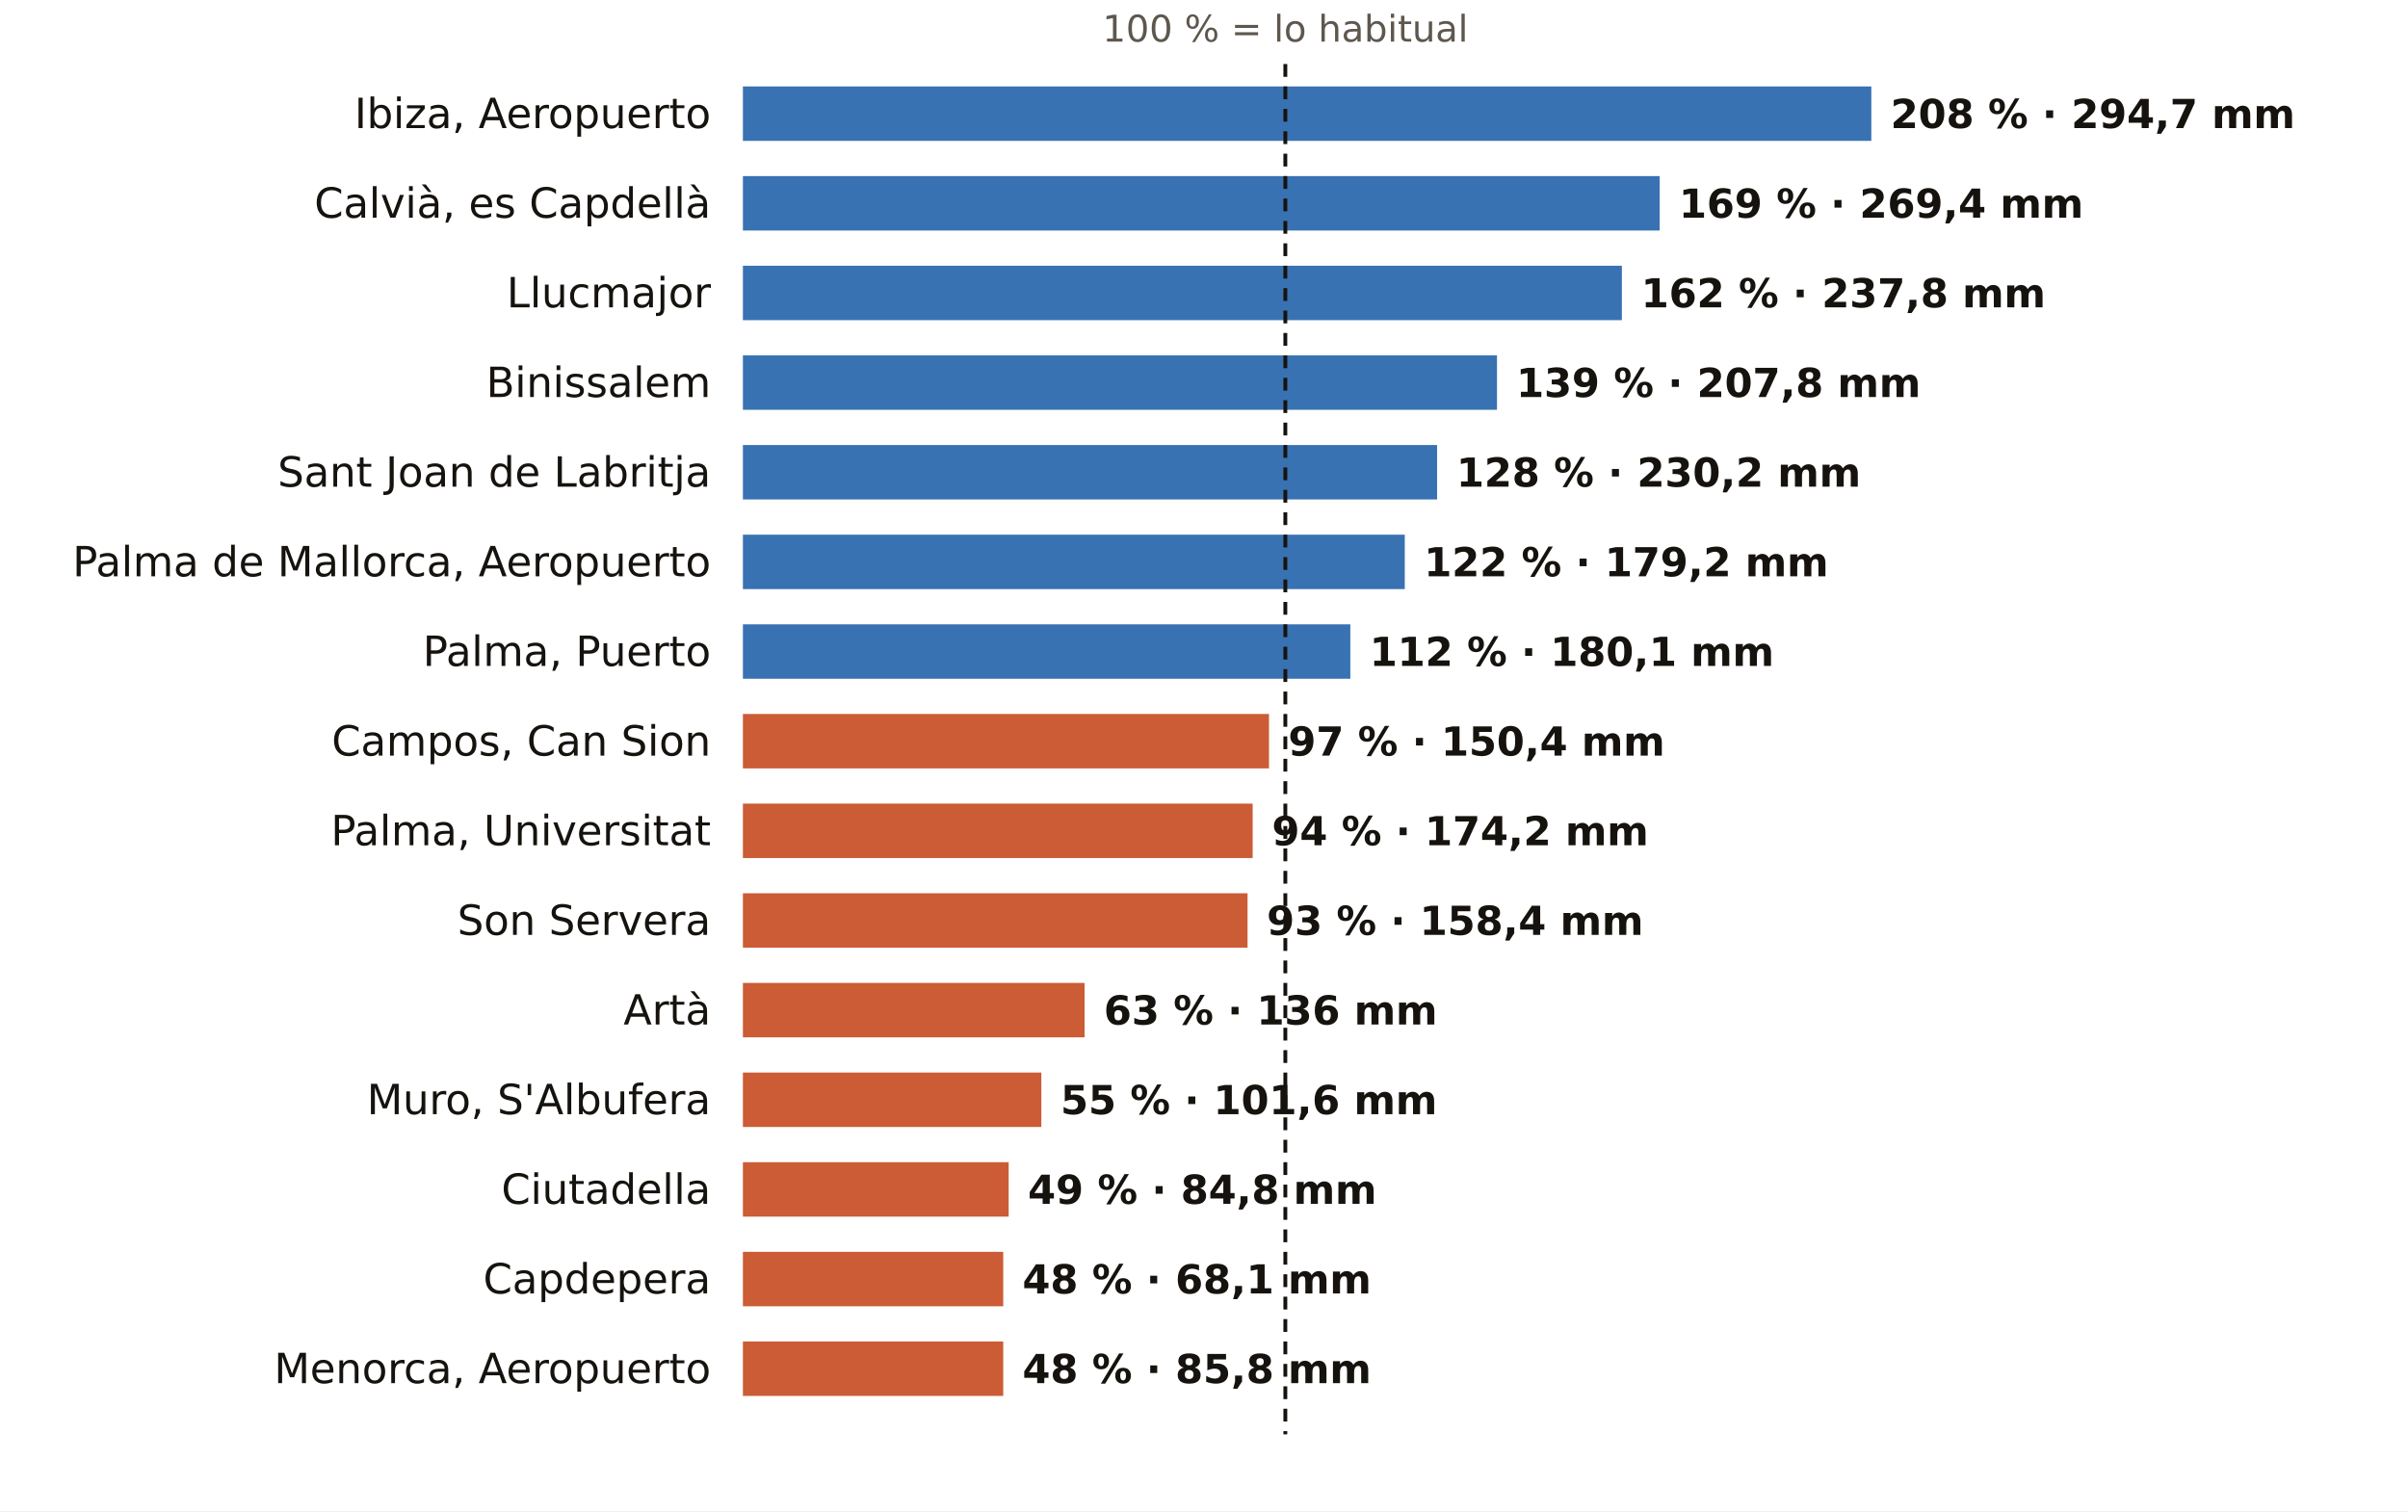
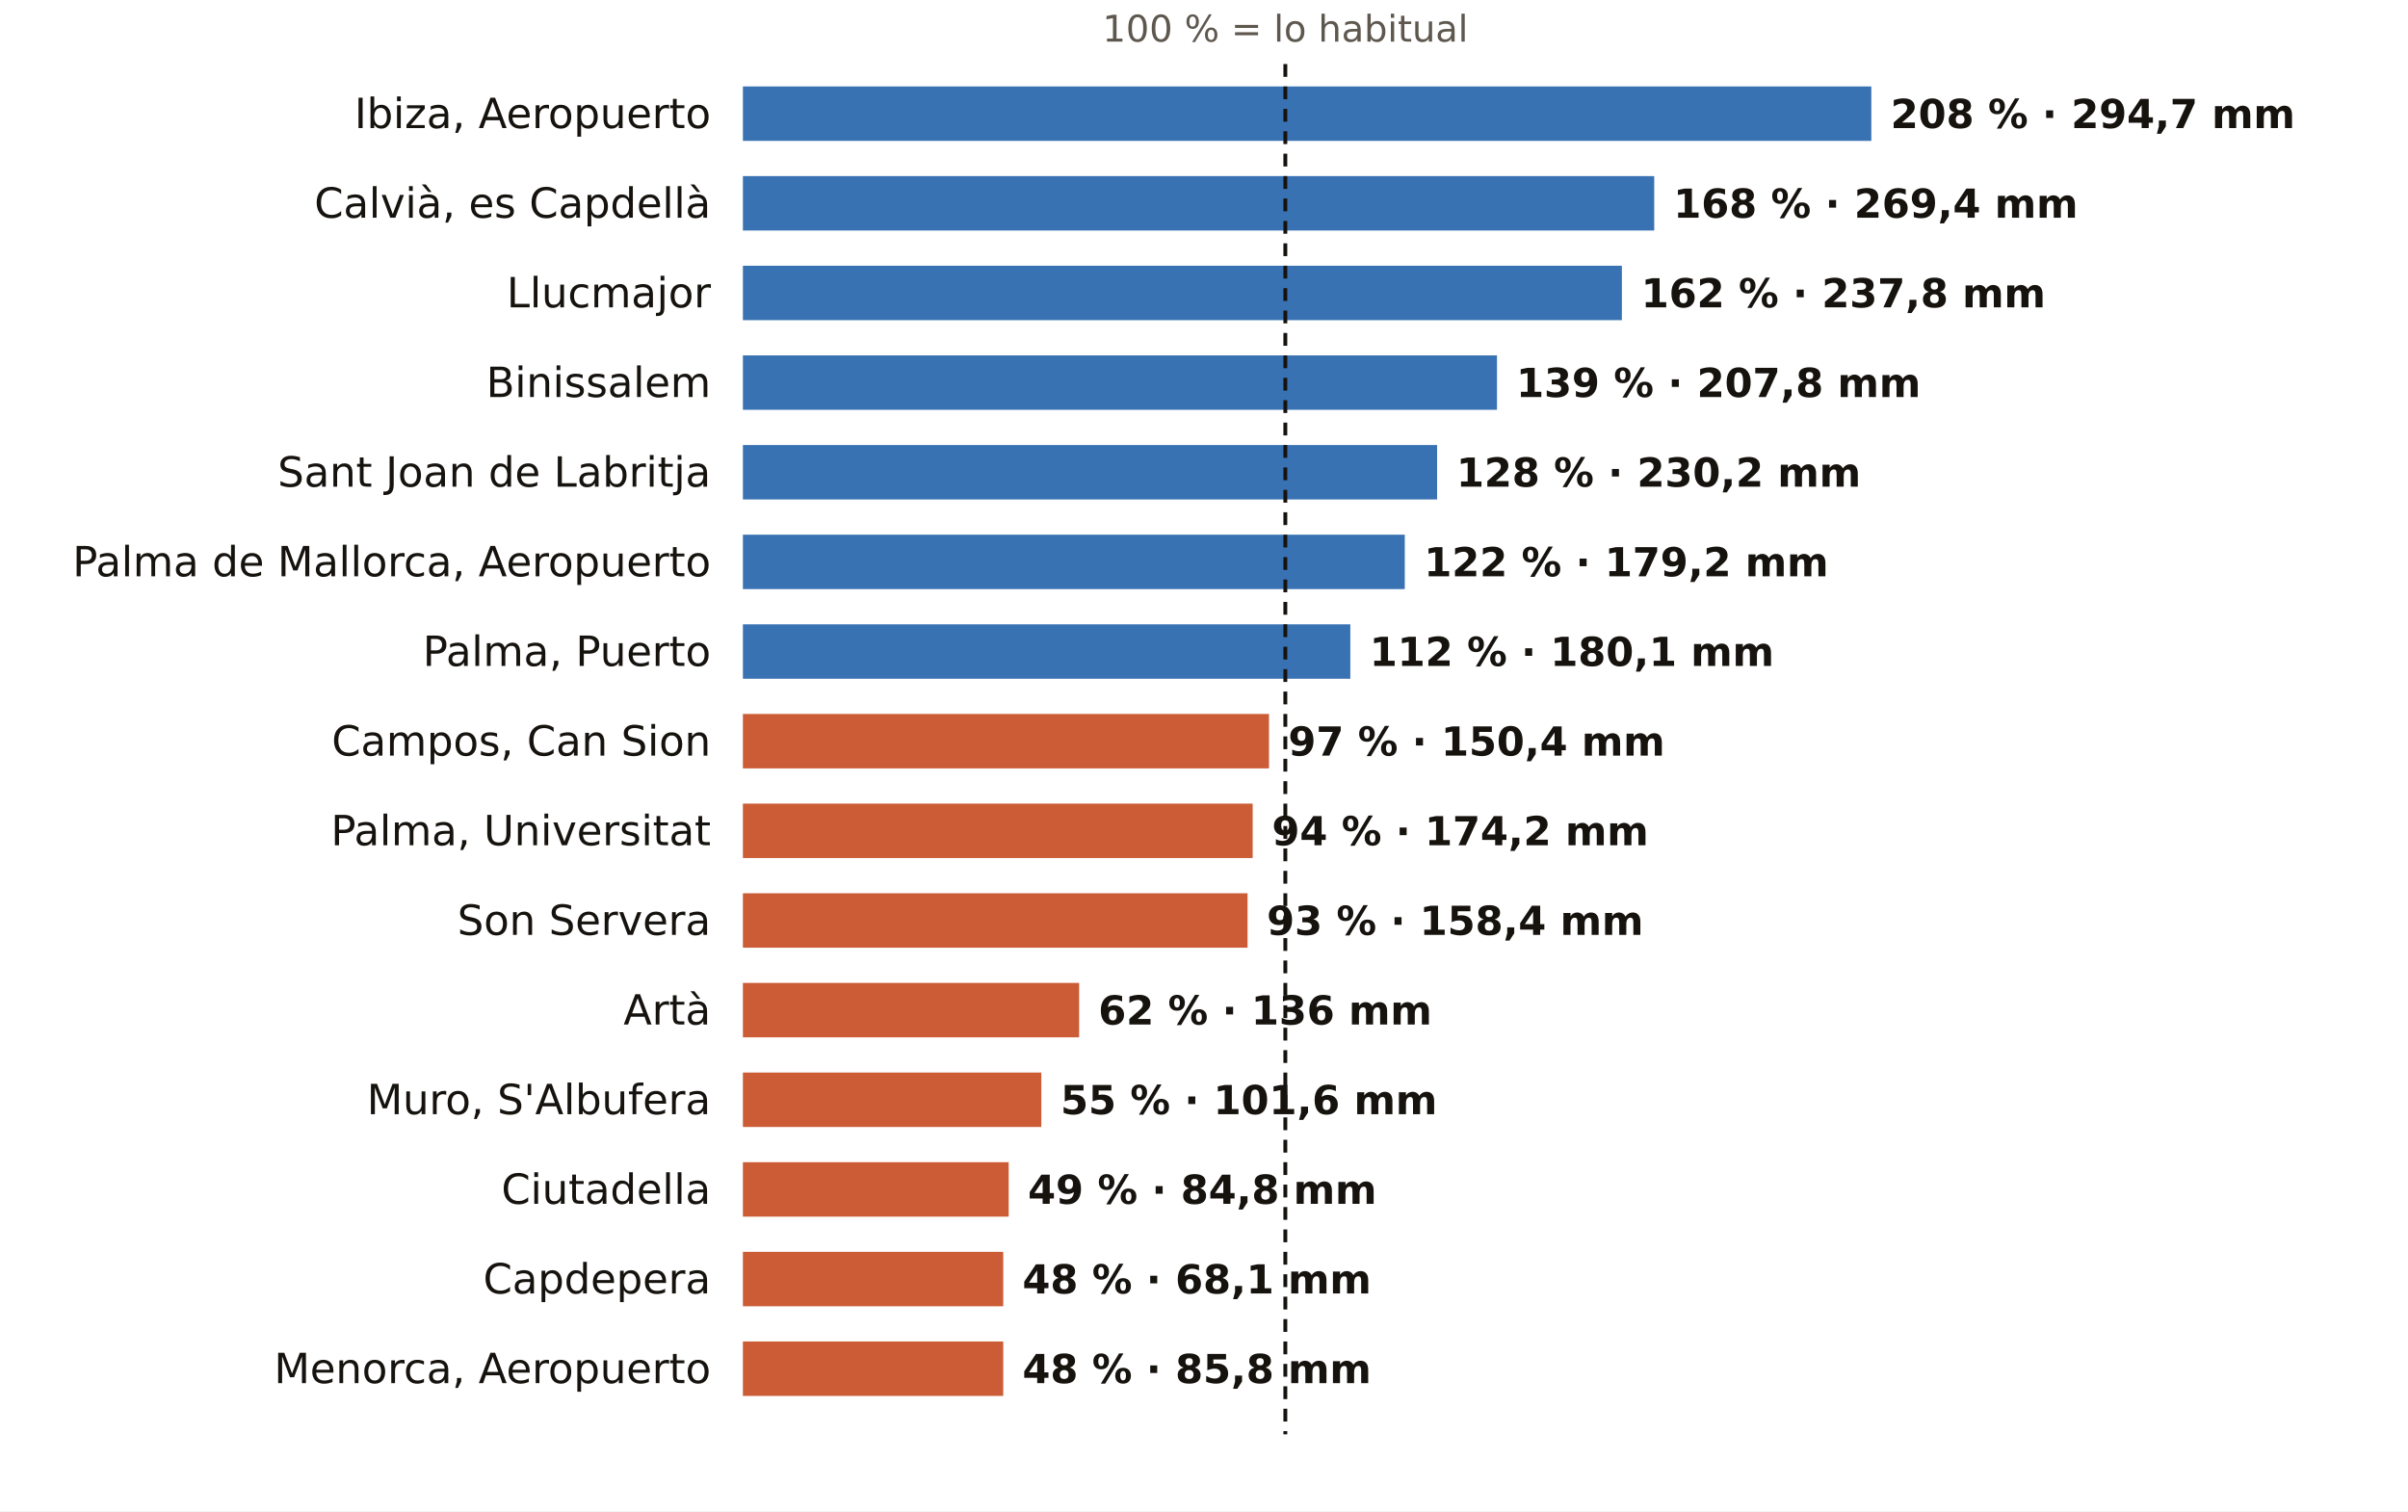
<svg xmlns="http://www.w3.org/2000/svg" viewBox="0 0 752 472" width="752" height="472" role="img" aria-label="El otoño en los pluviómetros de AEMET de Illes Balears: % de lo habitual">
  <rect width="752" height="472" fill="#FFFFFF" />
  <text x="401.4" y="13.0" font-size="11.5" fill="#5E574E" text-anchor="middle" font-weight="400" font-family="Public Sans, DejaVu Sans, Arial, sans-serif">100 % = lo habitual</text>
  <text x="222.0" y="40.0" font-size="13" fill="#16130F" text-anchor="end" font-weight="500" font-family="Public Sans, DejaVu Sans, Arial, sans-serif">Ibiza, Aeropuerto</text>
  <rect x="232" y="27" width="352.4" height="17" fill="#1F5FA8" opacity="0.88" />
  <text x="590.4" y="40.0" font-size="12.5" fill="#16130F" text-anchor="start" font-weight="600" font-family="Public Sans, DejaVu Sans, Arial, sans-serif">208 % · 294,7 mm</text>
  <text x="222.0" y="68.0" font-size="13" fill="#16130F" text-anchor="end" font-weight="500" font-family="Public Sans, DejaVu Sans, Arial, sans-serif">Calvià, es Capdellà</text>
-   <rect x="232" y="55" width="286.3" height="17" fill="#1F5FA8" opacity="0.88" />
-   <text x="524.3" y="68.0" font-size="12.5" fill="#16130F" text-anchor="start" font-weight="600" font-family="Public Sans, DejaVu Sans, Arial, sans-serif">169 % · 269,4 mm</text>
+   <rect x="232" y="55" width="284.6" height="17" fill="#1F5FA8" opacity="0.88" />
+   <text x="522.6" y="68.0" font-size="12.5" fill="#16130F" text-anchor="start" font-weight="600" font-family="Public Sans, DejaVu Sans, Arial, sans-serif">168 % · 269,4 mm</text>
  <text x="222.0" y="96.0" font-size="13" fill="#16130F" text-anchor="end" font-weight="500" font-family="Public Sans, DejaVu Sans, Arial, sans-serif">Llucmajor</text>
  <rect x="232" y="83" width="274.5" height="17" fill="#1F5FA8" opacity="0.88" />
  <text x="512.5" y="96.0" font-size="12.5" fill="#16130F" text-anchor="start" font-weight="600" font-family="Public Sans, DejaVu Sans, Arial, sans-serif">162 % · 237,8 mm</text>
  <text x="222.0" y="124.0" font-size="13" fill="#16130F" text-anchor="end" font-weight="500" font-family="Public Sans, DejaVu Sans, Arial, sans-serif">Binissalem</text>
  <rect x="232" y="111" width="235.5" height="17" fill="#1F5FA8" opacity="0.88" />
  <text x="473.5" y="124.0" font-size="12.5" fill="#16130F" text-anchor="start" font-weight="600" font-family="Public Sans, DejaVu Sans, Arial, sans-serif">139 % · 207,8 mm</text>
  <text x="222.0" y="152.0" font-size="13" fill="#16130F" text-anchor="end" font-weight="500" font-family="Public Sans, DejaVu Sans, Arial, sans-serif">Sant Joan de Labritja</text>
  <rect x="232" y="139" width="216.8" height="17" fill="#1F5FA8" opacity="0.88" />
  <text x="454.8" y="152.0" font-size="12.5" fill="#16130F" text-anchor="start" font-weight="600" font-family="Public Sans, DejaVu Sans, Arial, sans-serif">128 % · 230,2 mm</text>
  <text x="222.0" y="180.0" font-size="13" fill="#16130F" text-anchor="end" font-weight="500" font-family="Public Sans, DejaVu Sans, Arial, sans-serif">Palma de Mallorca, Aeropuerto</text>
  <rect x="232" y="167" width="206.7" height="17" fill="#1F5FA8" opacity="0.88" />
  <text x="444.7" y="180.0" font-size="12.5" fill="#16130F" text-anchor="start" font-weight="600" font-family="Public Sans, DejaVu Sans, Arial, sans-serif">122 % · 179,2 mm</text>
  <text x="222.0" y="208.0" font-size="13" fill="#16130F" text-anchor="end" font-weight="500" font-family="Public Sans, DejaVu Sans, Arial, sans-serif">Palma, Puerto</text>
  <rect x="232" y="195" width="189.7" height="17" fill="#1F5FA8" opacity="0.88" />
  <text x="427.7" y="208.0" font-size="12.5" fill="#16130F" text-anchor="start" font-weight="600" font-family="Public Sans, DejaVu Sans, Arial, sans-serif">112 % · 180,1 mm</text>
  <text x="222.0" y="236.0" font-size="13" fill="#16130F" text-anchor="end" font-weight="500" font-family="Public Sans, DejaVu Sans, Arial, sans-serif">Campos, Can Sion</text>
  <rect x="232" y="223" width="164.3" height="17" fill="#C4461A" opacity="0.88" />
  <text x="402.3" y="236.0" font-size="12.5" fill="#16130F" text-anchor="start" font-weight="600" font-family="Public Sans, DejaVu Sans, Arial, sans-serif">97 % · 150,4 mm</text>
  <text x="222.0" y="264.0" font-size="13" fill="#16130F" text-anchor="end" font-weight="500" font-family="Public Sans, DejaVu Sans, Arial, sans-serif">Palma, Universitat</text>
  <rect x="232" y="251" width="159.2" height="17" fill="#C4461A" opacity="0.88" />
  <text x="397.2" y="264.0" font-size="12.5" fill="#16130F" text-anchor="start" font-weight="600" font-family="Public Sans, DejaVu Sans, Arial, sans-serif">94 % · 174,2 mm</text>
  <text x="222.0" y="292.0" font-size="13" fill="#16130F" text-anchor="end" font-weight="500" font-family="Public Sans, DejaVu Sans, Arial, sans-serif">Son Servera</text>
  <rect x="232" y="279" width="157.6" height="17" fill="#C4461A" opacity="0.88" />
  <text x="395.6" y="292.0" font-size="12.5" fill="#16130F" text-anchor="start" font-weight="600" font-family="Public Sans, DejaVu Sans, Arial, sans-serif">93 % · 158,4 mm</text>
  <text x="222.0" y="320.0" font-size="13" fill="#16130F" text-anchor="end" font-weight="500" font-family="Public Sans, DejaVu Sans, Arial, sans-serif">Artà</text>
-   <rect x="232" y="307" width="106.7" height="17" fill="#C4461A" opacity="0.88" />
-   <text x="344.7" y="320.0" font-size="12.5" fill="#16130F" text-anchor="start" font-weight="600" font-family="Public Sans, DejaVu Sans, Arial, sans-serif">63 % · 136 mm</text>
+   <rect x="232" y="307" width="105.0" height="17" fill="#C4461A" opacity="0.88" />
+   <text x="343.0" y="320.0" font-size="12.5" fill="#16130F" text-anchor="start" font-weight="600" font-family="Public Sans, DejaVu Sans, Arial, sans-serif">62 % · 136 mm</text>
  <text x="222.0" y="348.0" font-size="13" fill="#16130F" text-anchor="end" font-weight="500" font-family="Public Sans, DejaVu Sans, Arial, sans-serif">Muro, S'Albufera</text>
  <rect x="232" y="335" width="93.2" height="17" fill="#C4461A" opacity="0.88" />
  <text x="331.2" y="348.0" font-size="12.5" fill="#16130F" text-anchor="start" font-weight="600" font-family="Public Sans, DejaVu Sans, Arial, sans-serif">55 % · 101,6 mm</text>
  <text x="222.0" y="376.0" font-size="13" fill="#16130F" text-anchor="end" font-weight="500" font-family="Public Sans, DejaVu Sans, Arial, sans-serif">Ciutadella</text>
  <rect x="232" y="363" width="83.0" height="17" fill="#C4461A" opacity="0.88" />
  <text x="321.0" y="376.0" font-size="12.5" fill="#16130F" text-anchor="start" font-weight="600" font-family="Public Sans, DejaVu Sans, Arial, sans-serif">49 % · 84,8 mm</text>
  <text x="222.0" y="404.0" font-size="13" fill="#16130F" text-anchor="end" font-weight="500" font-family="Public Sans, DejaVu Sans, Arial, sans-serif">Capdepera</text>
  <rect x="232" y="391" width="81.3" height="17" fill="#C4461A" opacity="0.88" />
  <text x="319.3" y="404.0" font-size="12.5" fill="#16130F" text-anchor="start" font-weight="600" font-family="Public Sans, DejaVu Sans, Arial, sans-serif">48 % · 68,1 mm</text>
  <text x="222.0" y="432.0" font-size="13" fill="#16130F" text-anchor="end" font-weight="500" font-family="Public Sans, DejaVu Sans, Arial, sans-serif">Menorca, Aeropuerto</text>
  <rect x="232" y="419" width="81.3" height="17" fill="#C4461A" opacity="0.88" />
  <text x="319.3" y="432.0" font-size="12.5" fill="#16130F" text-anchor="start" font-weight="600" font-family="Public Sans, DejaVu Sans, Arial, sans-serif">48 % · 85,8 mm</text>
  <line x1="401.4" x2="401.4" y1="20" y2="448" stroke="#16130F" stroke-width="1.2" stroke-dasharray="4 3" />
</svg>
